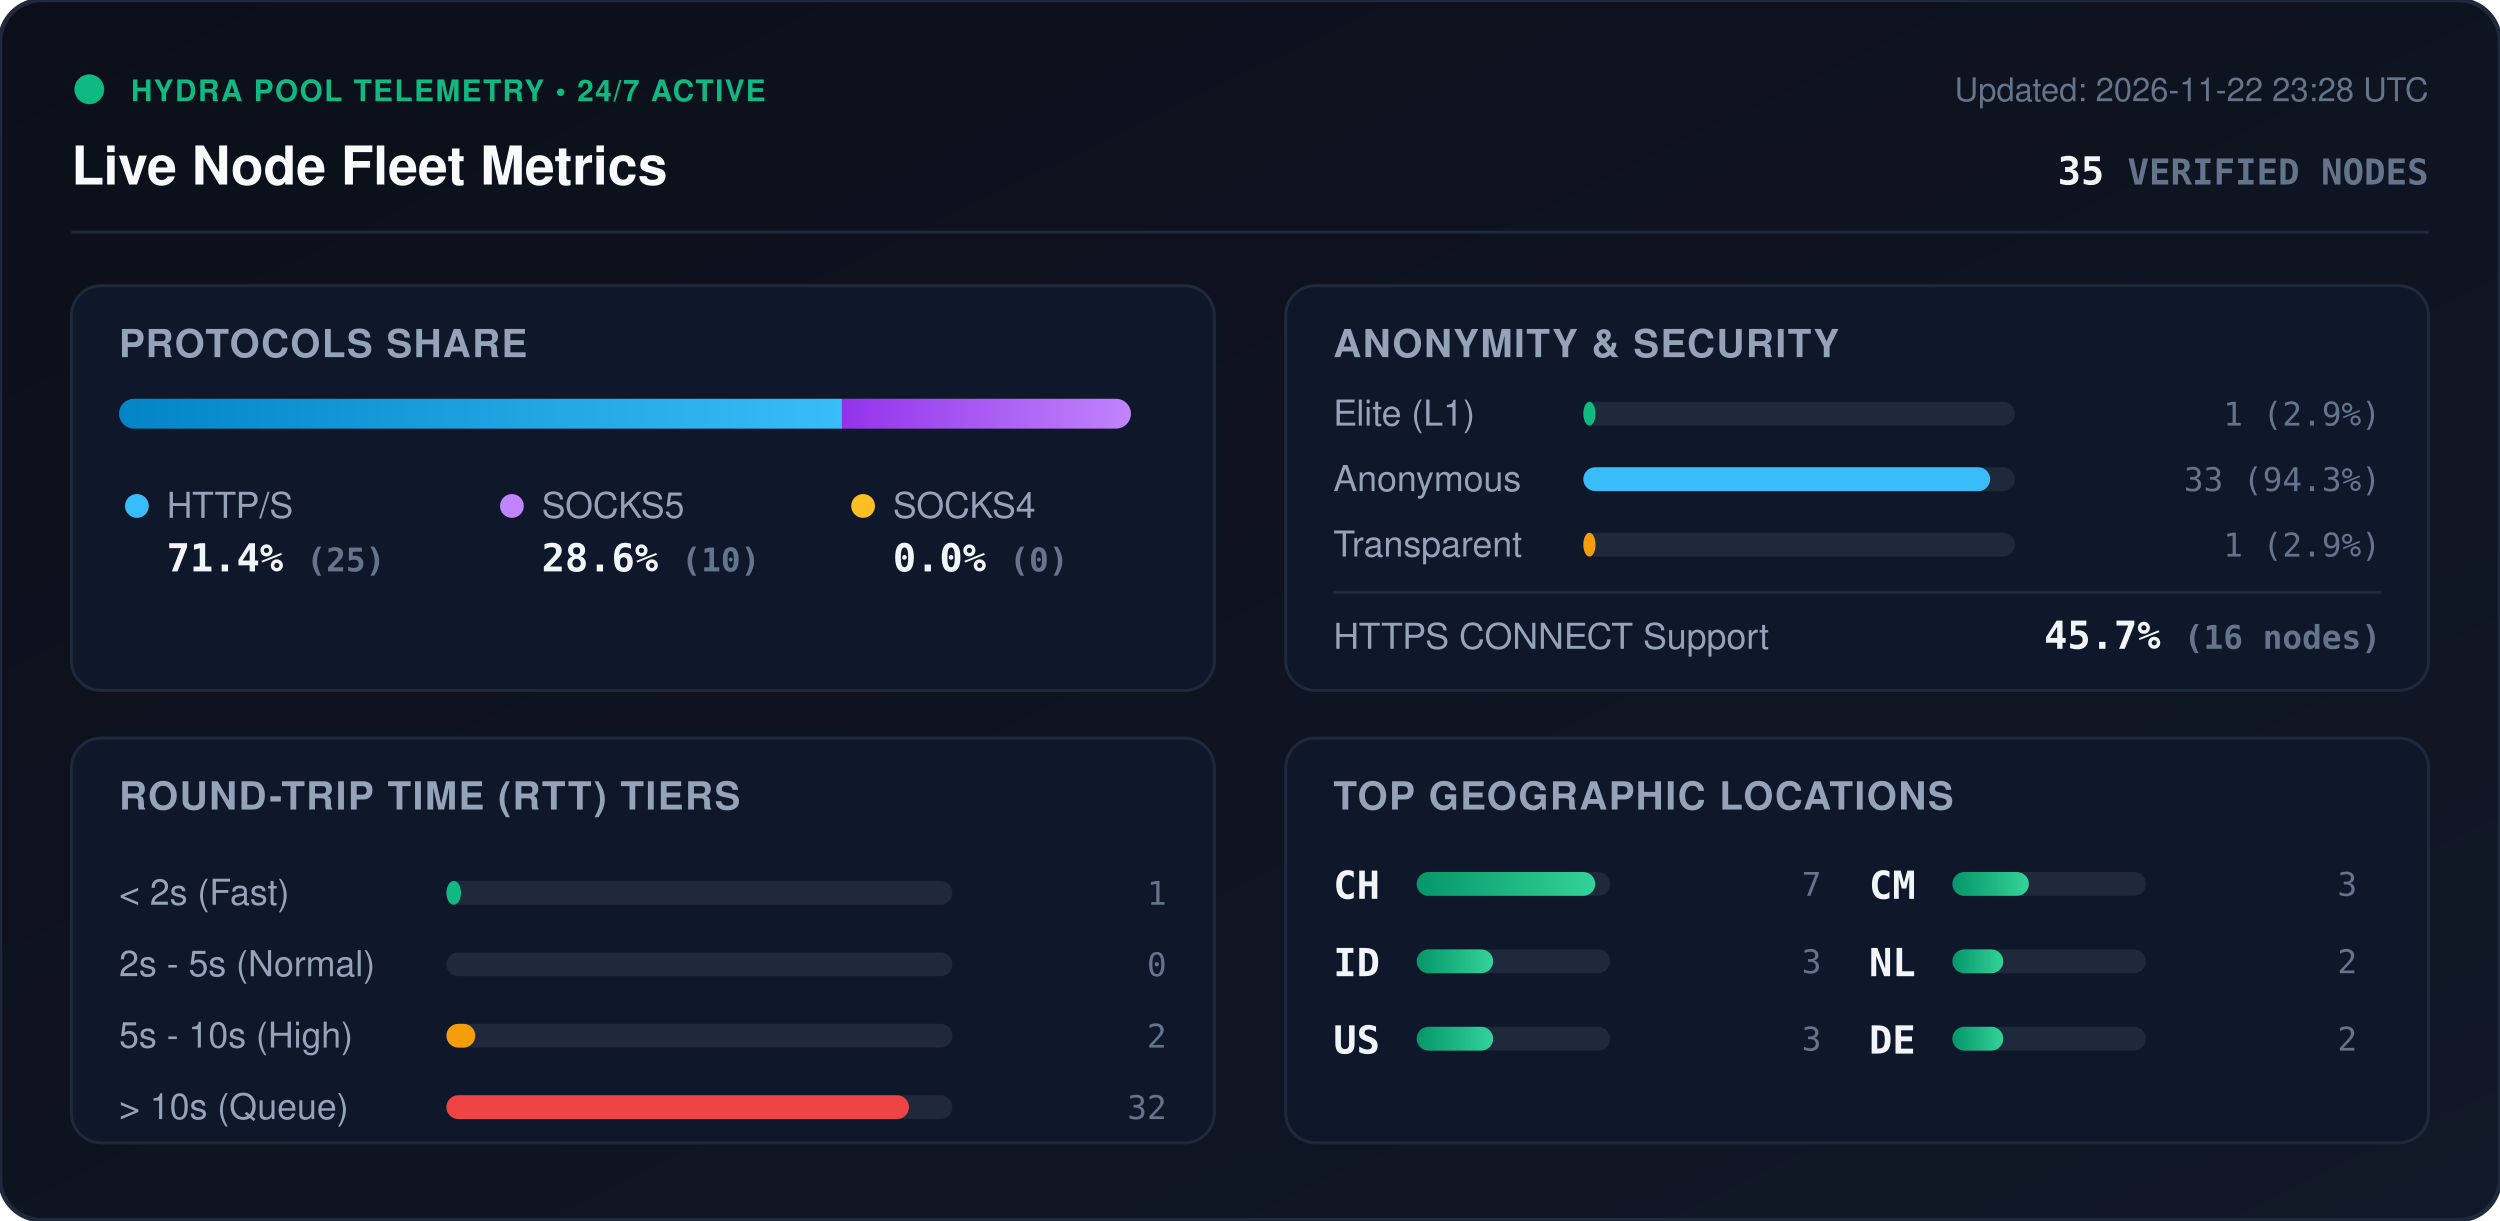
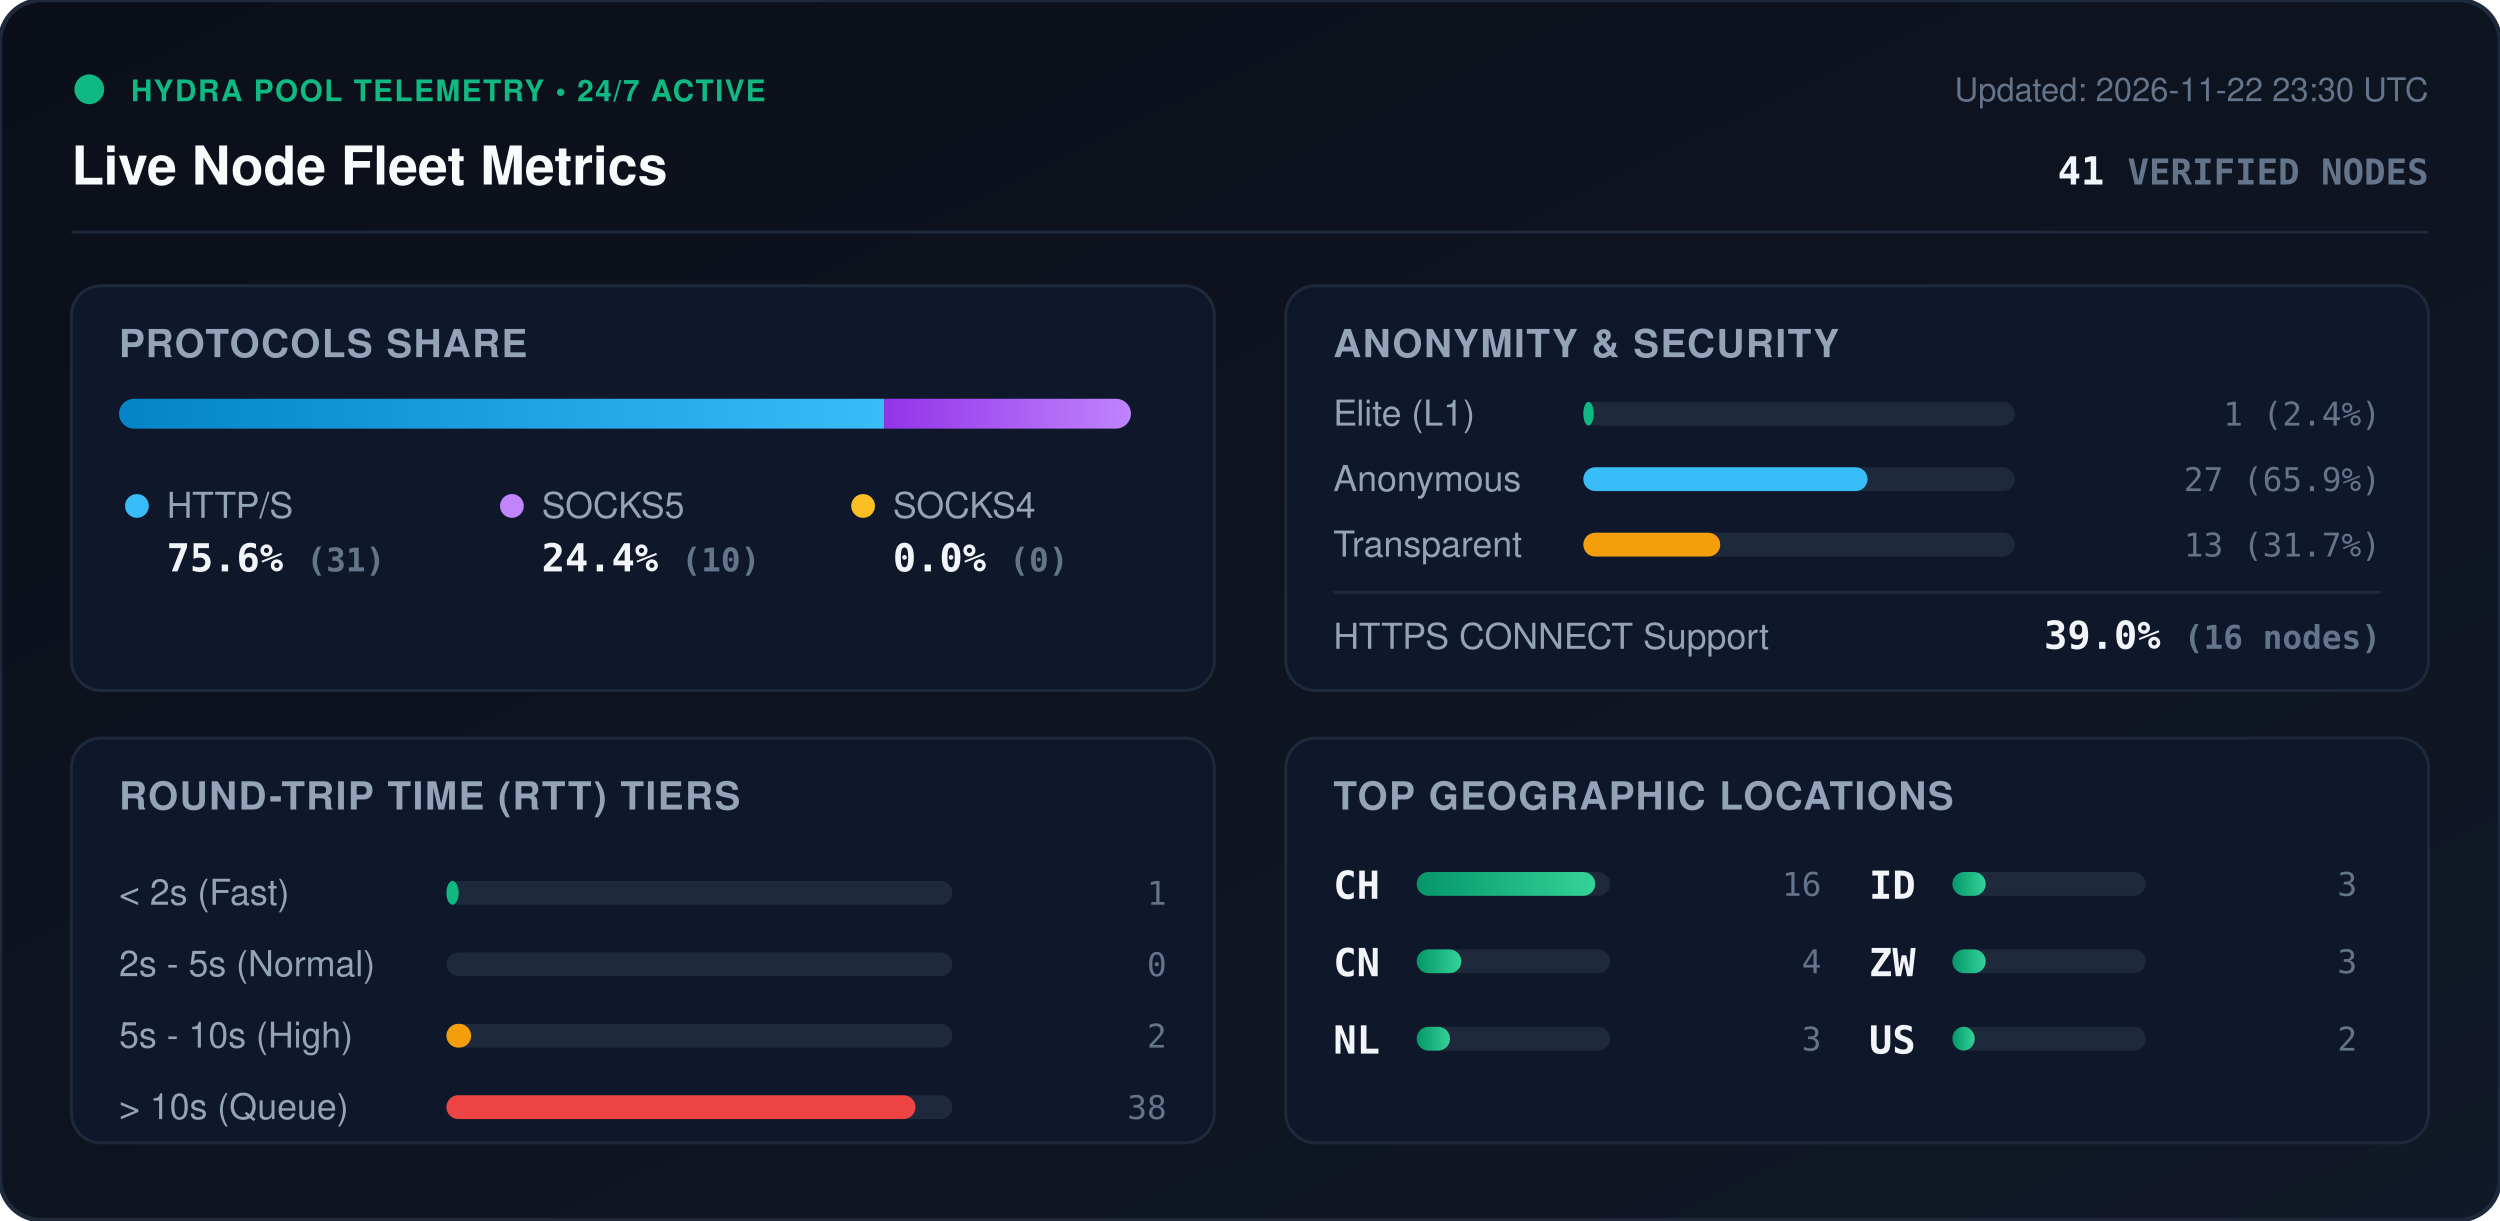
<svg xmlns="http://www.w3.org/2000/svg" viewBox="0 0 840 410" width="840" height="410" style="max-width: 100%; height: auto;">
  <defs>
    <linearGradient id="bg" x1="0%" y1="0%" x2="100%" y2="100%">
      <stop offset="0%" stop-color="#0b0f19" />
      <stop offset="100%" stop-color="#111827" />
    </linearGradient>
    <linearGradient id="bar-http" x1="0%" y1="0%" x2="100%" y2="0%">
      <stop offset="0%" stop-color="#0284c7" />
      <stop offset="100%" stop-color="#38bdf8" />
    </linearGradient>
    <linearGradient id="bar-socks5" x1="0%" y1="0%" x2="100%" y2="0%">
      <stop offset="0%" stop-color="#9333ea" />
      <stop offset="100%" stop-color="#c084fc" />
    </linearGradient>
    <linearGradient id="bar-socks4" x1="0%" y1="0%" x2="100%" y2="0%">
      <stop offset="0%" stop-color="#d97706" />
      <stop offset="100%" stop-color="#fbbf24" />
    </linearGradient>
    <linearGradient id="bar-green" x1="0%" y1="0%" x2="100%" y2="0%">
      <stop offset="0%" stop-color="#059669" />
      <stop offset="100%" stop-color="#34d399" />
    </linearGradient>
    <clipPath id="prog-track-clip">
      <rect width="340.0" height="10" rx="5" />
    </clipPath>
    <style>
      .title { font: 700 18px -apple-system, BlinkMacSystemFont, 'Segoe UI', Helvetica, Arial, sans-serif; fill: #f8fafc; }
      .sub { font: 500 11px -apple-system, BlinkMacSystemFont, 'Segoe UI', Helvetica, Arial, sans-serif; fill: #64748b; }
      .section-hdr { font: 600 13px -apple-system, BlinkMacSystemFont, 'Segoe UI', Helvetica, Arial, sans-serif; fill: #94a3b8; letter-spacing: 0.5px; }
      .metric-val { font: 700 13px -apple-system, BlinkMacSystemFont, 'Segoe UI', Helvetica, Arial, sans-serif; fill: #f1f5f9; }
      .metric-lbl { font: 500 12px -apple-system, BlinkMacSystemFont, 'Segoe UI', Helvetica, Arial, sans-serif; fill: #94a3b8; }
      .badge-txt { font: 700 10px -apple-system, BlinkMacSystemFont, 'Segoe UI', Helvetica, Arial, sans-serif; fill: #10b981; letter-spacing: 0.5px; }
      .mono { font-family: ui-monospace, SFMono-Regular, Menlo, Monaco, Consolas, monospace; }
      .pulse { animation: beacon 2s infinite ease-in-out; }
      @keyframes beacon { 0%, 100% { opacity: 1; } 50% { opacity: 0.35; } }
    </style>
  </defs>
  <rect width="840" height="410" rx="14" fill="url(#bg)" stroke="#1e293b" stroke-width="1.5" />
  <g transform="translate(24, 24)">
    <circle cx="6" cy="6" r="5" fill="#10b981" class="pulse" />
    <text x="20" y="10" class="badge-txt">HYDRA POOL TELEMETRY • 24/7 ACTIVE</text>
    <text x="0" y="38" class="title">Live Node Fleet Metrics</text>
-     <text x="792" y="10" text-anchor="end" class="sub">Updated: 2026-11-22 23:28 UTC</text>
-     <text x="792" y="38" text-anchor="end" class="metric-val mono" fill="#38bdf8">35 <tspan font-size="12" fill="#64748b">VERIFIED NODES</tspan>
+     <text x="792" y="10" text-anchor="end" class="sub">Updated: 2026-11-22 23:30 UTC</text>
+     <text x="792" y="38" text-anchor="end" class="metric-val mono" fill="#38bdf8">41 <tspan font-size="12" fill="#64748b">VERIFIED NODES</tspan>
    </text>
  </g>
  <line x1="24" y1="78" x2="816" y2="78" stroke="#1e293b" stroke-width="1" />
  <g transform="translate(24, 96)">
    <rect width="384" height="136" rx="10" fill="#0f172a" stroke="#1e293b" />
    <text x="16" y="24" class="section-hdr">PROTOCOLS SHARE</text>
    <g transform="translate(16, 38)">
      <rect width="340.0" height="10" rx="5" fill="#1e293b" />
      <g clip-path="url(#prog-track-clip)">
-         <rect x="0" width="242.9" height="10" fill="url(#bar-http)" />
-         <rect x="242.9" width="97.1" height="10" fill="url(#bar-socks5)" />
+         <rect x="0" width="257.1" height="10" fill="url(#bar-http)" />
+         <rect x="257.1" width="82.9" height="10" fill="url(#bar-socks5)" />
        <rect x="340.0" width="0.0" height="10" fill="url(#bar-socks4)" />
      </g>
    </g>
    <g transform="translate(16, 68)">
      <circle cx="6" cy="6" r="4" fill="#38bdf8" />
      <text x="16" y="10" class="metric-lbl">HTTP/S</text>
-       <text x="16" y="28" class="metric-val mono">71.4% <tspan font-size="11" fill="#64748b">(25)</tspan>
+       <text x="16" y="28" class="metric-val mono">75.6% <tspan font-size="11" fill="#64748b">(31)</tspan>
      </text>
      <circle cx="132" cy="6" r="4" fill="#c084fc" />
      <text x="142" y="10" class="metric-lbl">SOCKS5</text>
-       <text x="142" y="28" class="metric-val mono">28.6% <tspan font-size="11" fill="#64748b">(10)</tspan>
+       <text x="142" y="28" class="metric-val mono">24.4% <tspan font-size="11" fill="#64748b">(10)</tspan>
      </text>
      <circle cx="250" cy="6" r="4" fill="#fbbf24" />
      <text x="260" y="10" class="metric-lbl">SOCKS4</text>
      <text x="260" y="28" class="metric-val mono">0.0% <tspan font-size="11" fill="#64748b">(0)</tspan>
      </text>
    </g>
  </g>
  <g transform="translate(432, 96)">
    <rect width="384" height="136" rx="10" fill="#0f172a" stroke="#1e293b" />
    <text x="16" y="24" class="section-hdr">ANONYMITY &amp; SECURITY</text>
    <text x="16" y="47" class="metric-lbl">Elite (L1)</text>
    <rect x="100" y="39" width="145.0" height="8" rx="4" fill="#1e293b" />
-     <rect x="100" y="39" width="4.1" height="8" rx="4" fill="#10b981" />
-     <text x="368" y="47" text-anchor="end" class="mono sub" fill="#e2e8f0">1 (2.9%)</text>
+     <rect x="100" y="39" width="3.5" height="8" rx="4" fill="#10b981" />
+     <text x="368" y="47" text-anchor="end" class="mono sub" fill="#e2e8f0">1 (2.4%)</text>
    <text x="16" y="69" class="metric-lbl">Anonymous</text>
    <rect x="100" y="61" width="145.0" height="8" rx="4" fill="#1e293b" />
-     <rect x="100" y="61" width="136.7" height="8" rx="4" fill="#38bdf8" />
-     <text x="368" y="69" text-anchor="end" class="mono sub" fill="#e2e8f0">33 (94.3%)</text>
+     <rect x="100" y="61" width="95.5" height="8" rx="4" fill="#38bdf8" />
+     <text x="368" y="69" text-anchor="end" class="mono sub" fill="#e2e8f0">27 (65.9%)</text>
    <text x="16" y="91" class="metric-lbl">Transparent</text>
    <rect x="100" y="83" width="145.0" height="8" rx="4" fill="#1e293b" />
-     <rect x="100" y="83" width="4.1" height="8" rx="4" fill="#f59e0b" />
-     <text x="368" y="91" text-anchor="end" class="mono sub" fill="#e2e8f0">1 (2.9%)</text>
+     <rect x="100" y="83" width="46.0" height="8" rx="4" fill="#f59e0b" />
+     <text x="368" y="91" text-anchor="end" class="mono sub" fill="#e2e8f0">13 (31.7%)</text>
    <line x1="16" y1="103" x2="368" y2="103" stroke="#1e293b" stroke-width="1" />
    <text x="16" y="122" class="metric-lbl">HTTPS CONNECT Support</text>
-     <text x="368" y="122" text-anchor="end" class="metric-val mono" fill="#34d399">45.7% <tspan font-size="11" fill="#64748b">(16 nodes)</tspan>
+     <text x="368" y="122" text-anchor="end" class="metric-val mono" fill="#34d399">39.0% <tspan font-size="11" fill="#64748b">(16 nodes)</tspan>
    </text>
  </g>
  <g transform="translate(24, 248)">
    <rect width="384" height="136" rx="10" fill="#0f172a" stroke="#1e293b" />
    <text x="16" y="24" class="section-hdr">ROUND-TRIP TIME (RTT) TIERS</text>
    <g transform="translate(16, 42)">
      <text x="0" y="14" class="metric-lbl">&lt; 2s (Fast)</text>
      <rect x="110" y="6" width="170" height="8" rx="4" fill="#1e293b" />
-       <rect x="110" y="6" width="4.9" height="8" rx="4" fill="#10b981" />
+       <rect x="110" y="6" width="4.1" height="8" rx="4" fill="#10b981" />
      <text x="352" y="14" text-anchor="end" class="mono sub">1</text>
      <text x="0" y="38" class="metric-lbl">2s - 5s (Normal)</text>
      <rect x="110" y="30" width="170" height="8" rx="4" fill="#1e293b" />
      <rect x="110" y="30" width="0.0" height="8" rx="4" fill="#38bdf8" />
      <text x="352" y="38" text-anchor="end" class="mono sub">0</text>
      <text x="0" y="62" class="metric-lbl">5s - 10s (High)</text>
      <rect x="110" y="54" width="170" height="8" rx="4" fill="#1e293b" />
-       <rect x="110" y="54" width="9.7" height="8" rx="4" fill="#f59e0b" />
+       <rect x="110" y="54" width="8.3" height="8" rx="4" fill="#f59e0b" />
      <text x="352" y="62" text-anchor="end" class="mono sub">2</text>
      <text x="0" y="86" class="metric-lbl">&gt; 10s (Queue)</text>
      <rect x="110" y="78" width="170" height="8" rx="4" fill="#1e293b" />
-       <rect x="110" y="78" width="155.4" height="8" rx="4" fill="#ef4444" />
-       <text x="352" y="86" text-anchor="end" class="mono sub">32</text>
+       <rect x="110" y="78" width="157.6" height="8" rx="4" fill="#ef4444" />
+       <text x="352" y="86" text-anchor="end" class="mono sub">38</text>
    </g>
  </g>
  <g transform="translate(432, 248)">
    <rect width="384" height="136" rx="10" fill="#0f172a" stroke="#1e293b" />
    <text x="16" y="24" class="section-hdr">TOP GEOGRAPHIC LOCATIONS</text>
    <g transform="translate(16, 42)">
      <g transform="translate(0, 0)">
        <text x="0" y="12" class="mono metric-val" font-size="12">CH</text>
        <rect x="28" y="3" width="65" height="8" rx="4" fill="#1e293b" />
        <rect x="28" y="3" width="60.0" height="8" rx="4" fill="url(#bar-green)" />
-         <text x="164" y="11" text-anchor="end" class="mono sub">7</text>
+         <text x="164" y="11" text-anchor="end" class="mono sub">16</text>
      </g>
      <g transform="translate(0, 26)">
-         <text x="0" y="12" class="mono metric-val" font-size="12">ID</text>
+         <text x="0" y="12" class="mono metric-val" font-size="12">CN</text>
        <rect x="28" y="3" width="65" height="8" rx="4" fill="#1e293b" />
-         <rect x="28" y="3" width="25.7" height="8" rx="4" fill="url(#bar-green)" />
-         <text x="164" y="11" text-anchor="end" class="mono sub">3</text>
+         <rect x="28" y="3" width="15.0" height="8" rx="4" fill="url(#bar-green)" />
+         <text x="164" y="11" text-anchor="end" class="mono sub">4</text>
      </g>
      <g transform="translate(0, 52)">
-         <text x="0" y="12" class="mono metric-val" font-size="12">US</text>
+         <text x="0" y="12" class="mono metric-val" font-size="12">NL</text>
        <rect x="28" y="3" width="65" height="8" rx="4" fill="#1e293b" />
-         <rect x="28" y="3" width="25.7" height="8" rx="4" fill="url(#bar-green)" />
+         <rect x="28" y="3" width="11.2" height="8" rx="4" fill="url(#bar-green)" />
        <text x="164" y="11" text-anchor="end" class="mono sub">3</text>
      </g>
      <g transform="translate(180, 0)">
-         <text x="0" y="12" class="mono metric-val" font-size="12">CM</text>
+         <text x="0" y="12" class="mono metric-val" font-size="12">ID</text>
        <rect x="28" y="3" width="65" height="8" rx="4" fill="#1e293b" />
-         <rect x="28" y="3" width="25.7" height="8" rx="4" fill="url(#bar-green)" />
+         <rect x="28" y="3" width="11.2" height="8" rx="4" fill="url(#bar-green)" />
        <text x="164" y="11" text-anchor="end" class="mono sub">3</text>
      </g>
      <g transform="translate(180, 26)">
-         <text x="0" y="12" class="mono metric-val" font-size="12">NL</text>
+         <text x="0" y="12" class="mono metric-val" font-size="12">ZW</text>
        <rect x="28" y="3" width="65" height="8" rx="4" fill="#1e293b" />
-         <rect x="28" y="3" width="17.1" height="8" rx="4" fill="url(#bar-green)" />
-         <text x="164" y="11" text-anchor="end" class="mono sub">2</text>
+         <rect x="28" y="3" width="11.2" height="8" rx="4" fill="url(#bar-green)" />
+         <text x="164" y="11" text-anchor="end" class="mono sub">3</text>
      </g>
      <g transform="translate(180, 52)">
-         <text x="0" y="12" class="mono metric-val" font-size="12">DE</text>
+         <text x="0" y="12" class="mono metric-val" font-size="12">US</text>
        <rect x="28" y="3" width="65" height="8" rx="4" fill="#1e293b" />
-         <rect x="28" y="3" width="17.1" height="8" rx="4" fill="url(#bar-green)" />
+         <rect x="28" y="3" width="7.5" height="8" rx="4" fill="url(#bar-green)" />
        <text x="164" y="11" text-anchor="end" class="mono sub">2</text>
      </g>
    </g>
  </g>
</svg>
